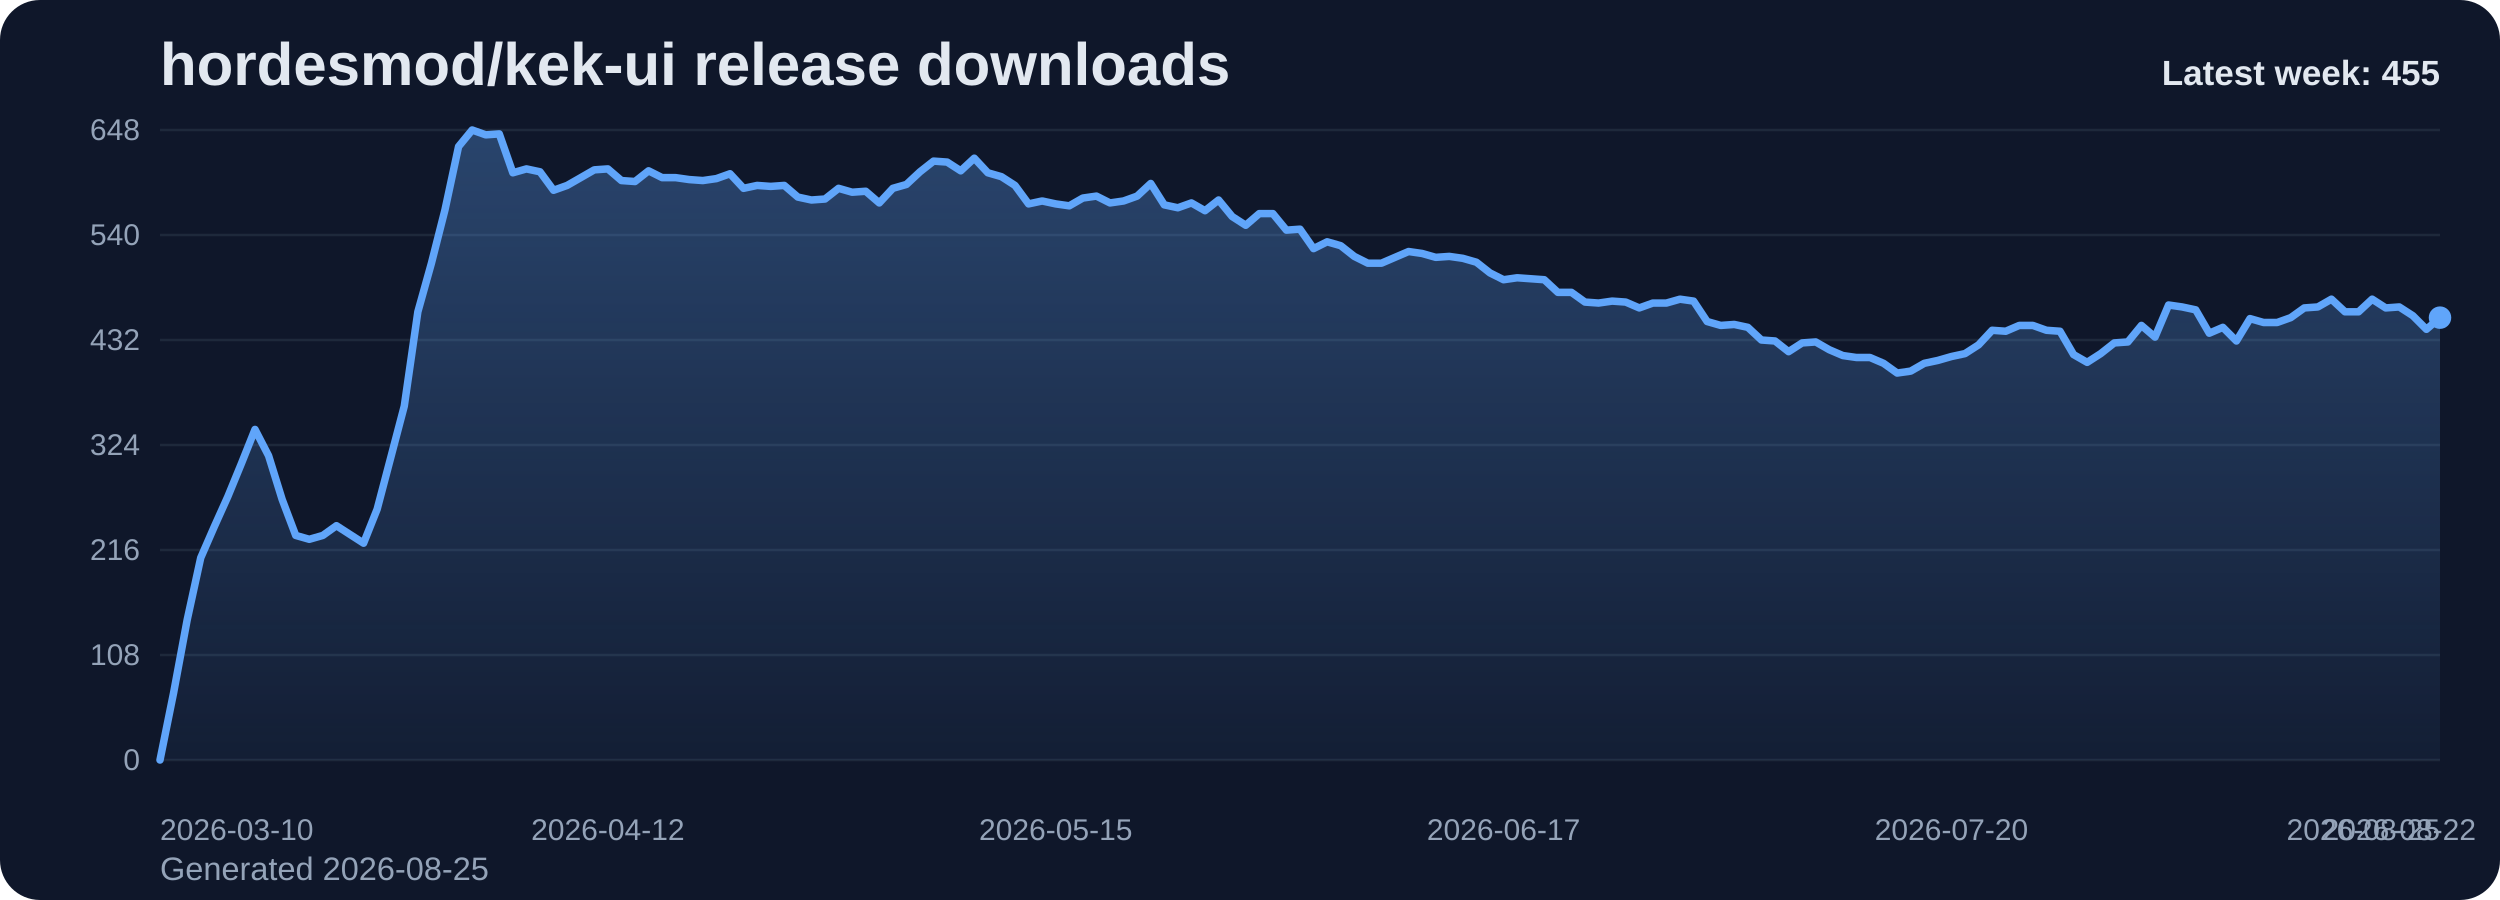
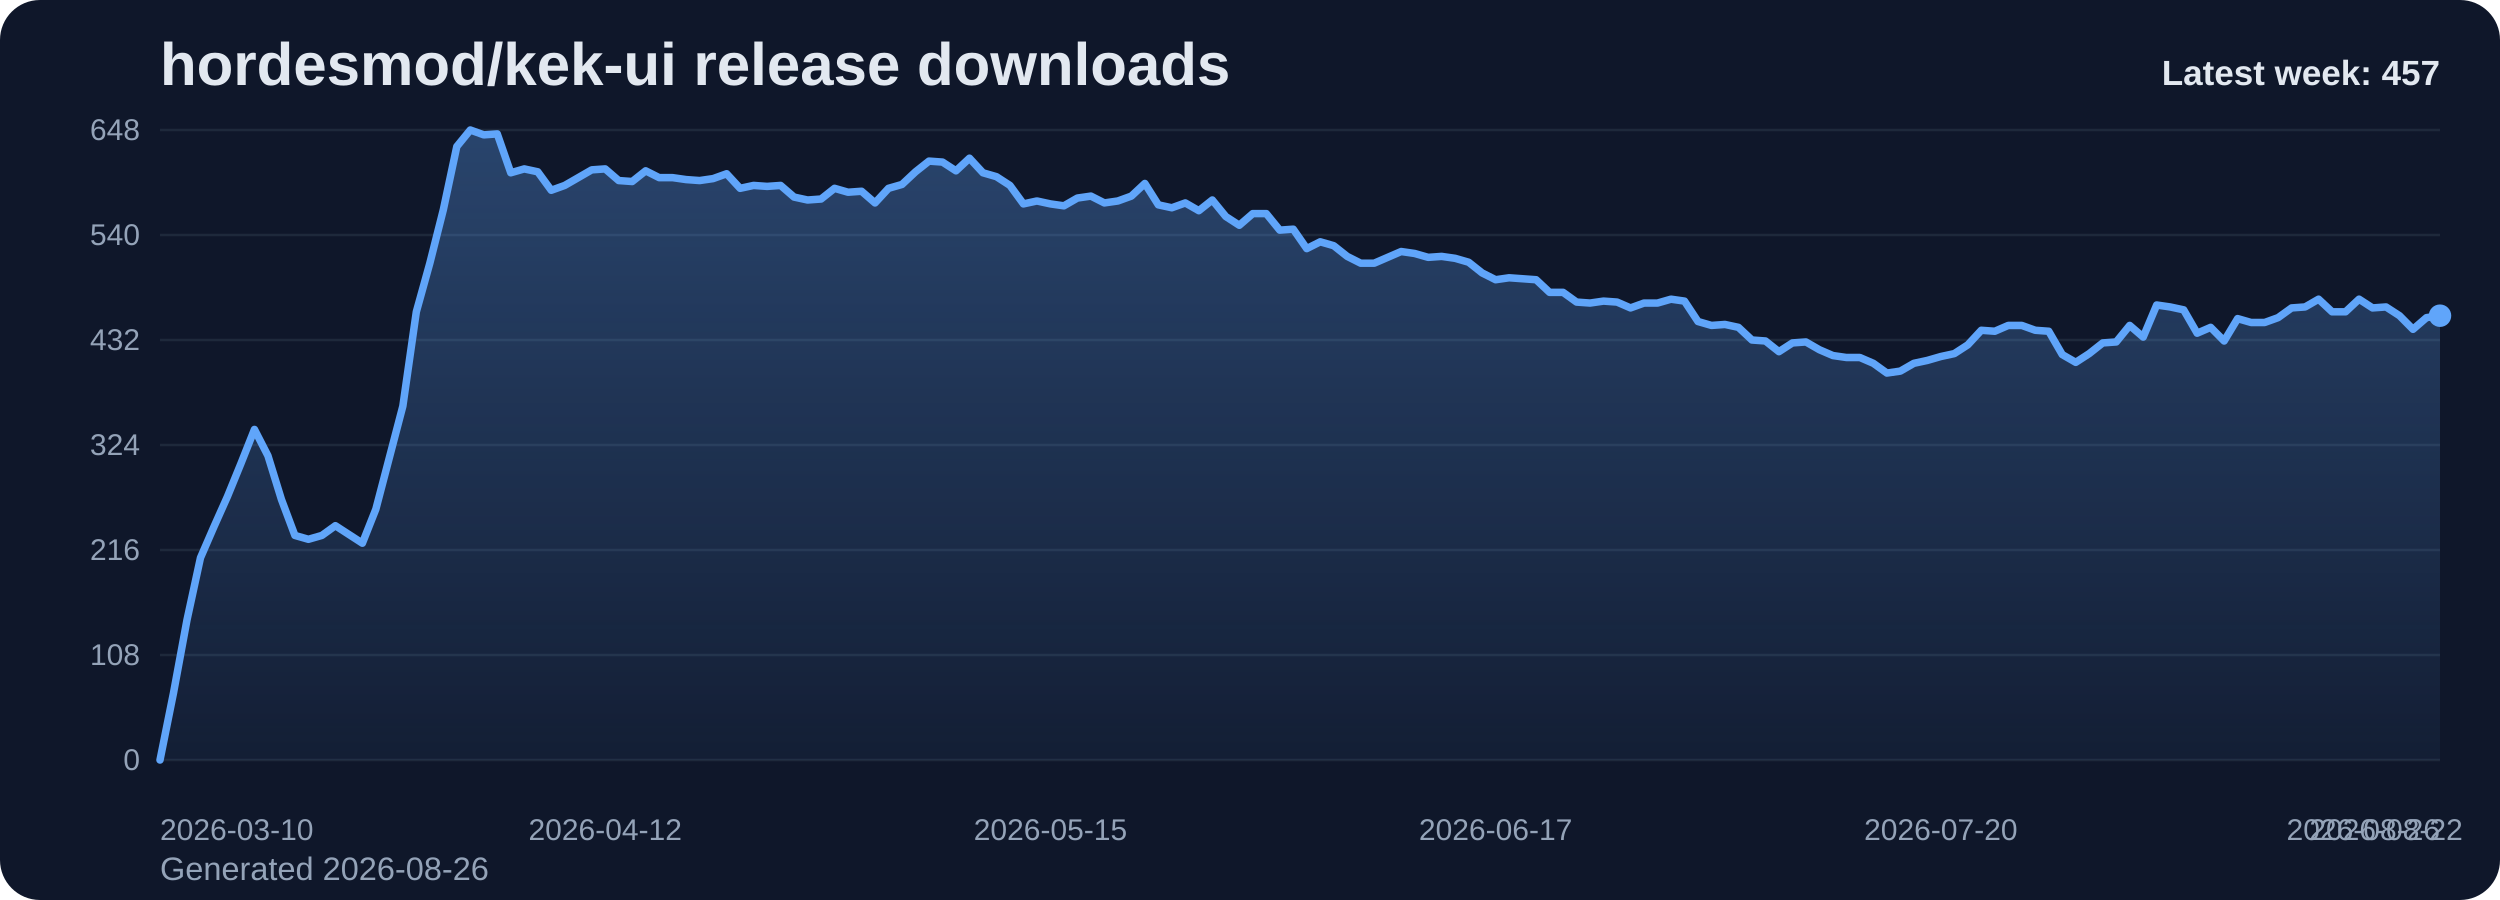
<svg xmlns="http://www.w3.org/2000/svg" viewBox="0 0 1000 360" role="img" aria-label="hordesmod/kek-ui release downloads chart">
  <defs>
    <linearGradient id="fill-weekly-slate" x1="0" y1="0" x2="0" y2="1">
      <stop offset="0%" stop-color="#60a5fa" stop-opacity="0.32" />
      <stop offset="100%" stop-color="#60a5fa" stop-opacity="0.05" />
    </linearGradient>
    <style>
      .bg { fill: #0f172a; }
      .title { font: 700 24px Arial, sans-serif; fill: #e2e8f0; }
      .sub { font: 400 13px Arial, sans-serif; fill: #94a3b8; }
      .grid { stroke: #1e293b; stroke-width: 1; }
      .axis { font: 400 12px Arial, sans-serif; fill: #94a3b8; }
      .line { fill: none; stroke: #60a5fa; stroke-width: 3; stroke-linecap: round; stroke-linejoin: round; }
      .dot { fill: #60a5fa; }
      .value { font: 600 11px Arial, sans-serif; fill: #cbd5e1; }
      .latest { font: 700 14px Arial, sans-serif; fill: #e2e8f0; }
    </style>
  </defs>
  <rect class="bg" x="0" y="0" width="1000" height="360" rx="16" />
  <text class="title" x="64" y="34">hordesmod/kek-ui release downloads</text>
-   <text class="sub" x="64" y="352">Generated 2026-08-25</text>
+   <text class="sub" x="64" y="352">Generated 2026-08-26</text>
  <line x1="64" y1="52.00" x2="976" y2="52.00" class="grid" />
  <text x="56" y="56.00" text-anchor="end" class="axis">648</text>
  <line x1="64" y1="94.00" x2="976" y2="94.00" class="grid" />
  <text x="56" y="98.00" text-anchor="end" class="axis">540</text>
  <line x1="64" y1="136.00" x2="976" y2="136.00" class="grid" />
  <text x="56" y="140.00" text-anchor="end" class="axis">432</text>
  <line x1="64" y1="178.00" x2="976" y2="178.00" class="grid" />
  <text x="56" y="182.00" text-anchor="end" class="axis">324</text>
  <line x1="64" y1="220.00" x2="976" y2="220.00" class="grid" />
  <text x="56" y="224.00" text-anchor="end" class="axis">216</text>
  <line x1="64" y1="262.00" x2="976" y2="262.00" class="grid" />
  <text x="56" y="266.00" text-anchor="end" class="axis">108</text>
  <line x1="64" y1="304.00" x2="976" y2="304.00" class="grid" />
  <text x="56" y="308.00" text-anchor="end" class="axis">0</text>
-   <path d="M 64.00 304 L 64.00 304.00 L 69.43 277.17 L 74.86 248.00 L 80.29 223.11 L 85.71 210.67 L 91.14 198.61 L 96.57 185.39 L 102.00 171.78 L 107.43 182.28 L 112.86 199.78 L 118.29 214.17 L 123.71 215.72 L 129.14 214.17 L 134.57 210.28 L 140.00 213.78 L 145.43 217.28 L 150.86 203.67 L 156.29 183.06 L 161.71 162.44 L 167.14 124.72 L 172.57 105.28 L 178.00 83.89 L 183.43 58.61 L 188.86 52.00 L 194.29 53.94 L 199.71 53.56 L 205.14 69.11 L 210.57 67.56 L 216.00 68.72 L 221.43 76.11 L 226.86 74.17 L 232.29 71.06 L 237.71 67.94 L 243.14 67.56 L 248.57 72.22 L 254.00 72.61 L 259.43 68.33 L 264.86 71.06 L 270.29 71.06 L 275.71 71.83 L 281.14 72.22 L 286.57 71.44 L 292.00 69.50 L 297.43 75.33 L 302.86 74.17 L 308.29 74.56 L 313.71 74.17 L 319.14 78.83 L 324.57 80.00 L 330.00 79.61 L 335.43 75.33 L 340.86 76.89 L 346.29 76.50 L 351.71 81.17 L 357.14 75.33 L 362.57 73.78 L 368.00 68.72 L 373.43 64.44 L 378.86 64.83 L 384.29 68.33 L 389.71 63.28 L 395.14 69.11 L 400.57 70.67 L 406.00 74.17 L 411.43 81.56 L 416.86 80.39 L 422.29 81.56 L 427.71 82.33 L 433.14 79.22 L 438.57 78.44 L 444.00 81.17 L 449.43 80.39 L 454.86 78.44 L 460.29 73.39 L 465.71 81.94 L 471.14 83.11 L 476.57 81.17 L 482.00 84.28 L 487.43 80.00 L 492.86 86.61 L 498.29 90.11 L 503.71 85.44 L 509.14 85.44 L 514.57 92.06 L 520.00 91.67 L 525.43 99.44 L 530.86 96.72 L 536.29 98.28 L 541.71 102.56 L 547.14 105.28 L 552.57 105.28 L 558.00 102.94 L 563.43 100.61 L 568.86 101.39 L 574.29 102.94 L 579.71 102.56 L 585.14 103.33 L 590.57 104.89 L 596.00 109.17 L 601.43 111.89 L 606.86 111.11 L 612.29 111.50 L 617.71 111.89 L 623.14 116.94 L 628.57 116.94 L 634.00 120.83 L 639.43 121.22 L 644.86 120.44 L 650.29 120.83 L 655.71 123.17 L 661.14 121.22 L 666.57 121.22 L 672.00 119.67 L 677.43 120.44 L 682.86 128.61 L 688.29 130.17 L 693.71 129.78 L 699.14 130.94 L 704.57 136.00 L 710.00 136.39 L 715.43 140.67 L 720.86 137.17 L 726.29 136.78 L 731.71 139.89 L 737.14 142.22 L 742.57 143.00 L 748.00 143.00 L 753.43 145.33 L 758.86 149.22 L 764.29 148.44 L 769.71 145.33 L 775.14 144.17 L 780.57 142.61 L 786.00 141.44 L 791.43 137.94 L 796.86 132.11 L 802.29 132.50 L 807.71 130.17 L 813.14 130.17 L 818.57 132.11 L 824.00 132.50 L 829.43 141.83 L 834.86 144.94 L 840.29 141.44 L 845.71 137.17 L 851.14 136.78 L 856.57 130.17 L 862.00 134.83 L 867.43 122.00 L 872.86 122.78 L 878.29 123.94 L 883.71 133.28 L 889.14 130.94 L 894.57 136.39 L 900.00 127.44 L 905.43 129.00 L 910.86 129.00 L 916.29 127.06 L 921.71 123.17 L 927.14 122.78 L 932.57 119.67 L 938.00 124.72 L 943.43 124.72 L 948.86 119.67 L 954.29 123.17 L 959.71 122.78 L 965.14 126.28 L 970.57 131.72 L 976.00 127.06 L 976.00 304 Z" fill="url(#fill-weekly-slate)" />
-   <polyline class="line" points="64.00,304.00 69.43,277.17 74.86,248.00 80.29,223.11 85.71,210.67 91.14,198.61 96.57,185.39 102.00,171.78 107.43,182.28 112.86,199.78 118.29,214.17 123.71,215.72 129.14,214.17 134.57,210.28 140.00,213.78 145.43,217.28 150.86,203.67 156.29,183.06 161.71,162.44 167.14,124.72 172.57,105.28 178.00,83.89 183.43,58.61 188.86,52.00 194.29,53.94 199.71,53.56 205.14,69.11 210.57,67.56 216.00,68.72 221.43,76.11 226.86,74.17 232.29,71.06 237.71,67.94 243.14,67.56 248.57,72.22 254.00,72.61 259.43,68.33 264.86,71.06 270.29,71.06 275.71,71.83 281.14,72.22 286.57,71.44 292.00,69.50 297.43,75.33 302.86,74.17 308.29,74.56 313.71,74.17 319.14,78.83 324.57,80.00 330.00,79.61 335.43,75.33 340.86,76.89 346.29,76.50 351.71,81.17 357.14,75.33 362.57,73.78 368.00,68.72 373.43,64.44 378.86,64.83 384.29,68.33 389.71,63.28 395.14,69.11 400.57,70.67 406.00,74.17 411.43,81.56 416.86,80.39 422.29,81.56 427.71,82.33 433.14,79.22 438.57,78.44 444.00,81.17 449.43,80.39 454.86,78.44 460.29,73.39 465.71,81.94 471.14,83.11 476.57,81.17 482.00,84.28 487.43,80.00 492.86,86.61 498.29,90.11 503.71,85.44 509.14,85.44 514.57,92.06 520.00,91.67 525.43,99.44 530.86,96.72 536.29,98.28 541.71,102.56 547.14,105.28 552.57,105.28 558.00,102.94 563.43,100.61 568.86,101.39 574.29,102.94 579.71,102.56 585.14,103.33 590.57,104.89 596.00,109.17 601.43,111.89 606.86,111.11 612.29,111.50 617.71,111.89 623.14,116.94 628.57,116.94 634.00,120.83 639.43,121.22 644.86,120.44 650.29,120.83 655.71,123.17 661.14,121.22 666.57,121.22 672.00,119.67 677.43,120.44 682.86,128.61 688.29,130.17 693.71,129.78 699.14,130.94 704.57,136.00 710.00,136.39 715.43,140.67 720.86,137.17 726.29,136.78 731.71,139.89 737.14,142.22 742.57,143.00 748.00,143.00 753.43,145.33 758.86,149.22 764.29,148.44 769.71,145.33 775.14,144.17 780.57,142.61 786.00,141.44 791.43,137.94 796.86,132.11 802.29,132.50 807.71,130.17 813.14,130.17 818.57,132.11 824.00,132.50 829.43,141.83 834.86,144.94 840.29,141.44 845.71,137.17 851.14,136.78 856.57,130.17 862.00,134.83 867.43,122.00 872.86,122.78 878.29,123.94 883.71,133.28 889.14,130.94 894.57,136.39 900.00,127.44 905.43,129.00 910.86,129.00 916.29,127.06 921.71,123.17 927.14,122.78 932.57,119.67 938.00,124.72 943.43,124.72 948.86,119.67 954.29,123.17 959.71,122.78 965.14,126.28 970.57,131.72 976.00,127.06" />
-   <circle class="dot" cx="976.00" cy="127.06" r="4.5" />
+   <path d="M 64.00 304 L 64.00 304.00 L 69.40 277.17 L 74.79 248.00 L 80.19 223.11 L 85.59 210.67 L 90.98 198.61 L 96.38 185.39 L 101.78 171.78 L 107.17 182.28 L 112.57 199.78 L 117.96 214.17 L 123.36 215.72 L 128.76 214.17 L 134.15 210.28 L 139.55 213.78 L 144.95 217.28 L 150.34 203.67 L 155.74 183.06 L 161.14 162.44 L 166.53 124.72 L 171.93 105.28 L 177.33 83.89 L 182.72 58.61 L 188.12 52.00 L 193.51 53.94 L 198.91 53.56 L 204.31 69.11 L 209.70 67.56 L 215.10 68.72 L 220.50 76.11 L 225.89 74.17 L 231.29 71.06 L 236.69 67.94 L 242.08 67.56 L 247.48 72.22 L 252.88 72.61 L 258.27 68.33 L 263.67 71.06 L 269.07 71.06 L 274.46 71.83 L 279.86 72.22 L 285.25 71.44 L 290.65 69.50 L 296.05 75.33 L 301.44 74.17 L 306.84 74.56 L 312.24 74.17 L 317.63 78.83 L 323.03 80.00 L 328.43 79.61 L 333.82 75.33 L 339.22 76.89 L 344.62 76.50 L 350.01 81.17 L 355.41 75.33 L 360.80 73.78 L 366.20 68.72 L 371.60 64.44 L 376.99 64.83 L 382.39 68.33 L 387.79 63.28 L 393.18 69.11 L 398.58 70.67 L 403.98 74.17 L 409.37 81.56 L 414.77 80.39 L 420.17 81.56 L 425.56 82.33 L 430.96 79.22 L 436.36 78.44 L 441.75 81.17 L 447.15 80.39 L 452.54 78.44 L 457.94 73.39 L 463.34 81.94 L 468.73 83.11 L 474.13 81.17 L 479.53 84.28 L 484.92 80.00 L 490.32 86.61 L 495.72 90.11 L 501.11 85.44 L 506.51 85.44 L 511.91 92.06 L 517.30 91.67 L 522.70 99.44 L 528.09 96.72 L 533.49 98.28 L 538.89 102.56 L 544.28 105.28 L 549.68 105.28 L 555.08 102.94 L 560.47 100.61 L 565.87 101.39 L 571.27 102.94 L 576.66 102.56 L 582.06 103.33 L 587.46 104.89 L 592.85 109.17 L 598.25 111.89 L 603.64 111.11 L 609.04 111.50 L 614.44 111.89 L 619.83 116.94 L 625.23 116.94 L 630.63 120.83 L 636.02 121.22 L 641.42 120.44 L 646.82 120.83 L 652.21 123.17 L 657.61 121.22 L 663.01 121.22 L 668.40 119.67 L 673.80 120.44 L 679.20 128.61 L 684.59 130.17 L 689.99 129.78 L 695.38 130.94 L 700.78 136.00 L 706.18 136.39 L 711.57 140.67 L 716.97 137.17 L 722.37 136.78 L 727.76 139.89 L 733.16 142.22 L 738.56 143.00 L 743.95 143.00 L 749.35 145.33 L 754.75 149.22 L 760.14 148.44 L 765.54 145.33 L 770.93 144.17 L 776.33 142.61 L 781.73 141.44 L 787.12 137.94 L 792.52 132.11 L 797.92 132.50 L 803.31 130.17 L 808.71 130.17 L 814.11 132.11 L 819.50 132.50 L 824.90 141.83 L 830.30 144.94 L 835.69 141.44 L 841.09 137.17 L 846.49 136.78 L 851.88 130.17 L 857.28 134.83 L 862.67 122.00 L 868.07 122.78 L 873.47 123.94 L 878.86 133.28 L 884.26 130.94 L 889.66 136.39 L 895.05 127.44 L 900.45 129.00 L 905.85 129.00 L 911.24 127.06 L 916.64 123.17 L 922.04 122.78 L 927.43 119.67 L 932.83 124.72 L 938.22 124.72 L 943.62 119.67 L 949.02 123.17 L 954.41 122.78 L 959.81 126.28 L 965.21 131.72 L 970.60 127.06 L 976.00 126.28 L 976.00 304 Z" fill="url(#fill-weekly-slate)" />
+   <polyline class="line" points="64.00,304.00 69.40,277.17 74.79,248.00 80.19,223.11 85.59,210.67 90.98,198.61 96.38,185.39 101.78,171.78 107.17,182.28 112.57,199.78 117.96,214.17 123.36,215.72 128.76,214.17 134.15,210.28 139.55,213.78 144.95,217.28 150.34,203.67 155.74,183.06 161.14,162.44 166.53,124.72 171.93,105.28 177.33,83.89 182.72,58.61 188.12,52.00 193.51,53.94 198.91,53.56 204.31,69.11 209.70,67.56 215.10,68.72 220.50,76.11 225.89,74.17 231.29,71.06 236.69,67.94 242.08,67.56 247.48,72.22 252.88,72.61 258.27,68.33 263.67,71.06 269.07,71.06 274.46,71.83 279.86,72.22 285.25,71.44 290.65,69.50 296.05,75.33 301.44,74.17 306.84,74.56 312.24,74.17 317.63,78.83 323.03,80.00 328.43,79.61 333.82,75.33 339.22,76.89 344.62,76.50 350.01,81.17 355.41,75.33 360.80,73.78 366.20,68.72 371.60,64.44 376.99,64.83 382.39,68.33 387.79,63.28 393.18,69.11 398.58,70.67 403.98,74.17 409.37,81.56 414.77,80.39 420.17,81.56 425.56,82.33 430.96,79.22 436.36,78.44 441.75,81.17 447.15,80.39 452.54,78.44 457.94,73.39 463.34,81.94 468.73,83.11 474.13,81.17 479.53,84.28 484.92,80.00 490.32,86.61 495.72,90.11 501.11,85.44 506.51,85.44 511.91,92.06 517.30,91.67 522.70,99.44 528.09,96.72 533.49,98.28 538.89,102.56 544.28,105.28 549.68,105.28 555.08,102.94 560.47,100.61 565.87,101.39 571.27,102.94 576.66,102.56 582.06,103.33 587.46,104.89 592.85,109.17 598.25,111.89 603.64,111.11 609.04,111.50 614.44,111.89 619.83,116.94 625.23,116.94 630.63,120.83 636.02,121.22 641.42,120.44 646.82,120.83 652.21,123.17 657.61,121.22 663.01,121.22 668.40,119.67 673.80,120.44 679.20,128.61 684.59,130.17 689.99,129.78 695.38,130.94 700.78,136.00 706.18,136.39 711.57,140.67 716.97,137.17 722.37,136.78 727.76,139.89 733.16,142.22 738.56,143.00 743.95,143.00 749.35,145.33 754.75,149.22 760.14,148.44 765.54,145.33 770.93,144.17 776.33,142.61 781.73,141.44 787.12,137.94 792.52,132.11 797.92,132.50 803.31,130.17 808.71,130.17 814.11,132.11 819.50,132.50 824.90,141.83 830.30,144.94 835.69,141.44 841.09,137.17 846.49,136.78 851.88,130.17 857.28,134.83 862.67,122.00 868.07,122.78 873.47,123.94 878.86,133.28 884.26,130.94 889.66,136.39 895.05,127.44 900.45,129.00 905.85,129.00 911.24,127.06 916.64,123.17 922.04,122.78 927.43,119.67 932.83,124.72 938.22,124.72 943.62,119.67 949.02,123.17 954.41,122.78 959.81,126.28 965.21,131.72 970.60,127.06 976.00,126.28" />
+   <circle class="dot" cx="976.00" cy="126.28" r="4.5" />
  <text class="axis" x="64.00" y="336" text-anchor="start">2026-03-10</text>
-   <text class="axis" x="243.14" y="336" text-anchor="middle">2026-04-12</text>
-   <text class="axis" x="422.29" y="336" text-anchor="middle">2026-05-15</text>
-   <text class="axis" x="601.43" y="336" text-anchor="middle">2026-06-17</text>
-   <text class="axis" x="780.57" y="336" text-anchor="middle">2026-07-20</text>
-   <text class="axis" x="959.71" y="336" text-anchor="middle">2026-08-22</text>
-   <text class="axis" x="976.00" y="336" text-anchor="end">2026-08-25</text>
-   <text class="latest" x="976" y="34" text-anchor="end">Latest week: 455</text>
+   <text class="axis" x="242.08" y="336" text-anchor="middle">2026-04-12</text>
+   <text class="axis" x="420.17" y="336" text-anchor="middle">2026-05-15</text>
+   <text class="axis" x="598.25" y="336" text-anchor="middle">2026-06-17</text>
+   <text class="axis" x="776.33" y="336" text-anchor="middle">2026-07-20</text>
+   <text class="axis" x="954.41" y="336" text-anchor="middle">2026-08-22</text>
+   <text class="axis" x="976.00" y="336" text-anchor="end">2026-08-26</text>
+   <text class="latest" x="976" y="34" text-anchor="end">Latest week: 457</text>
</svg>
